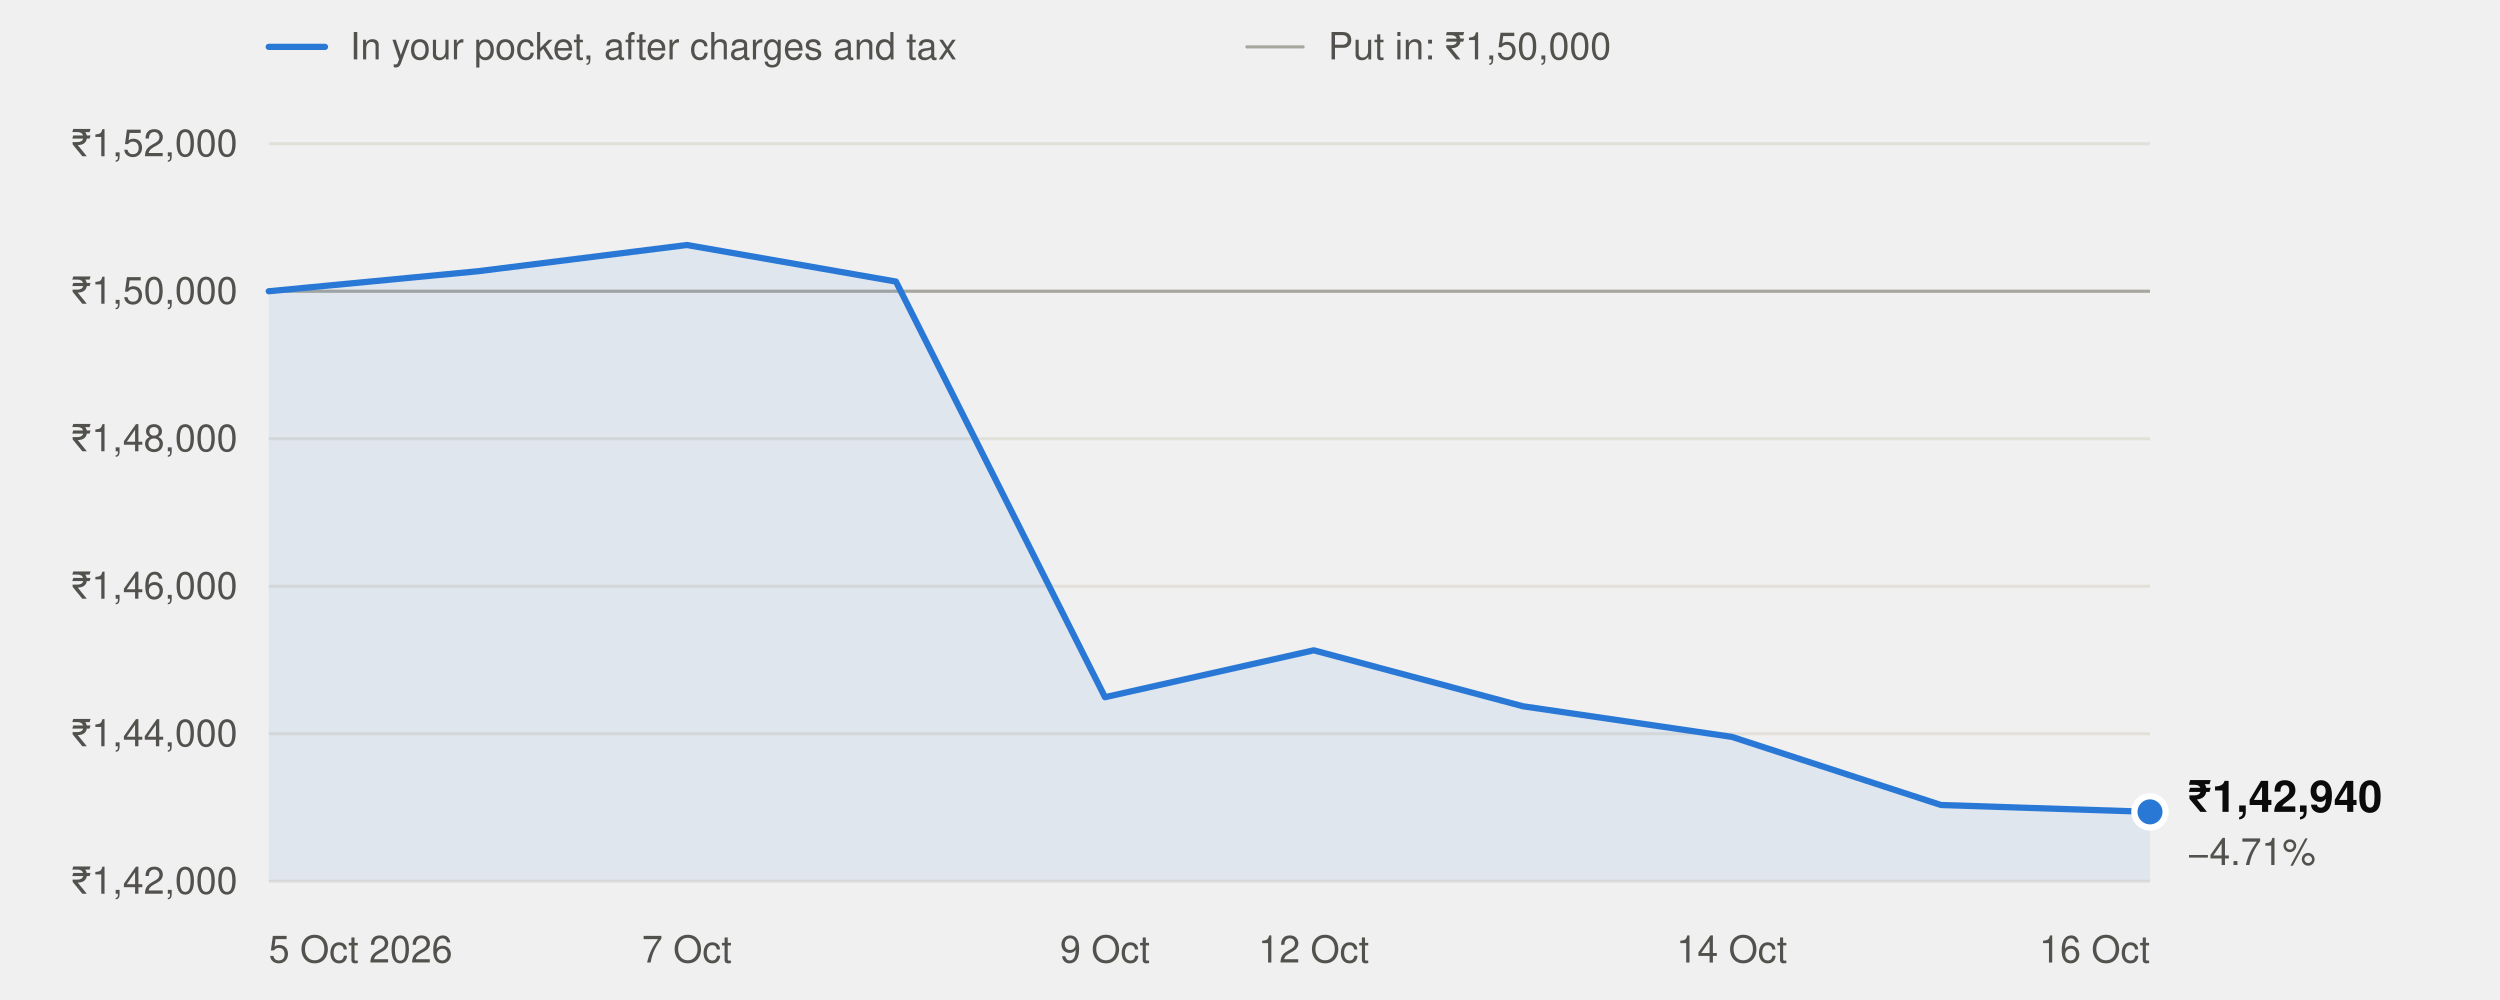
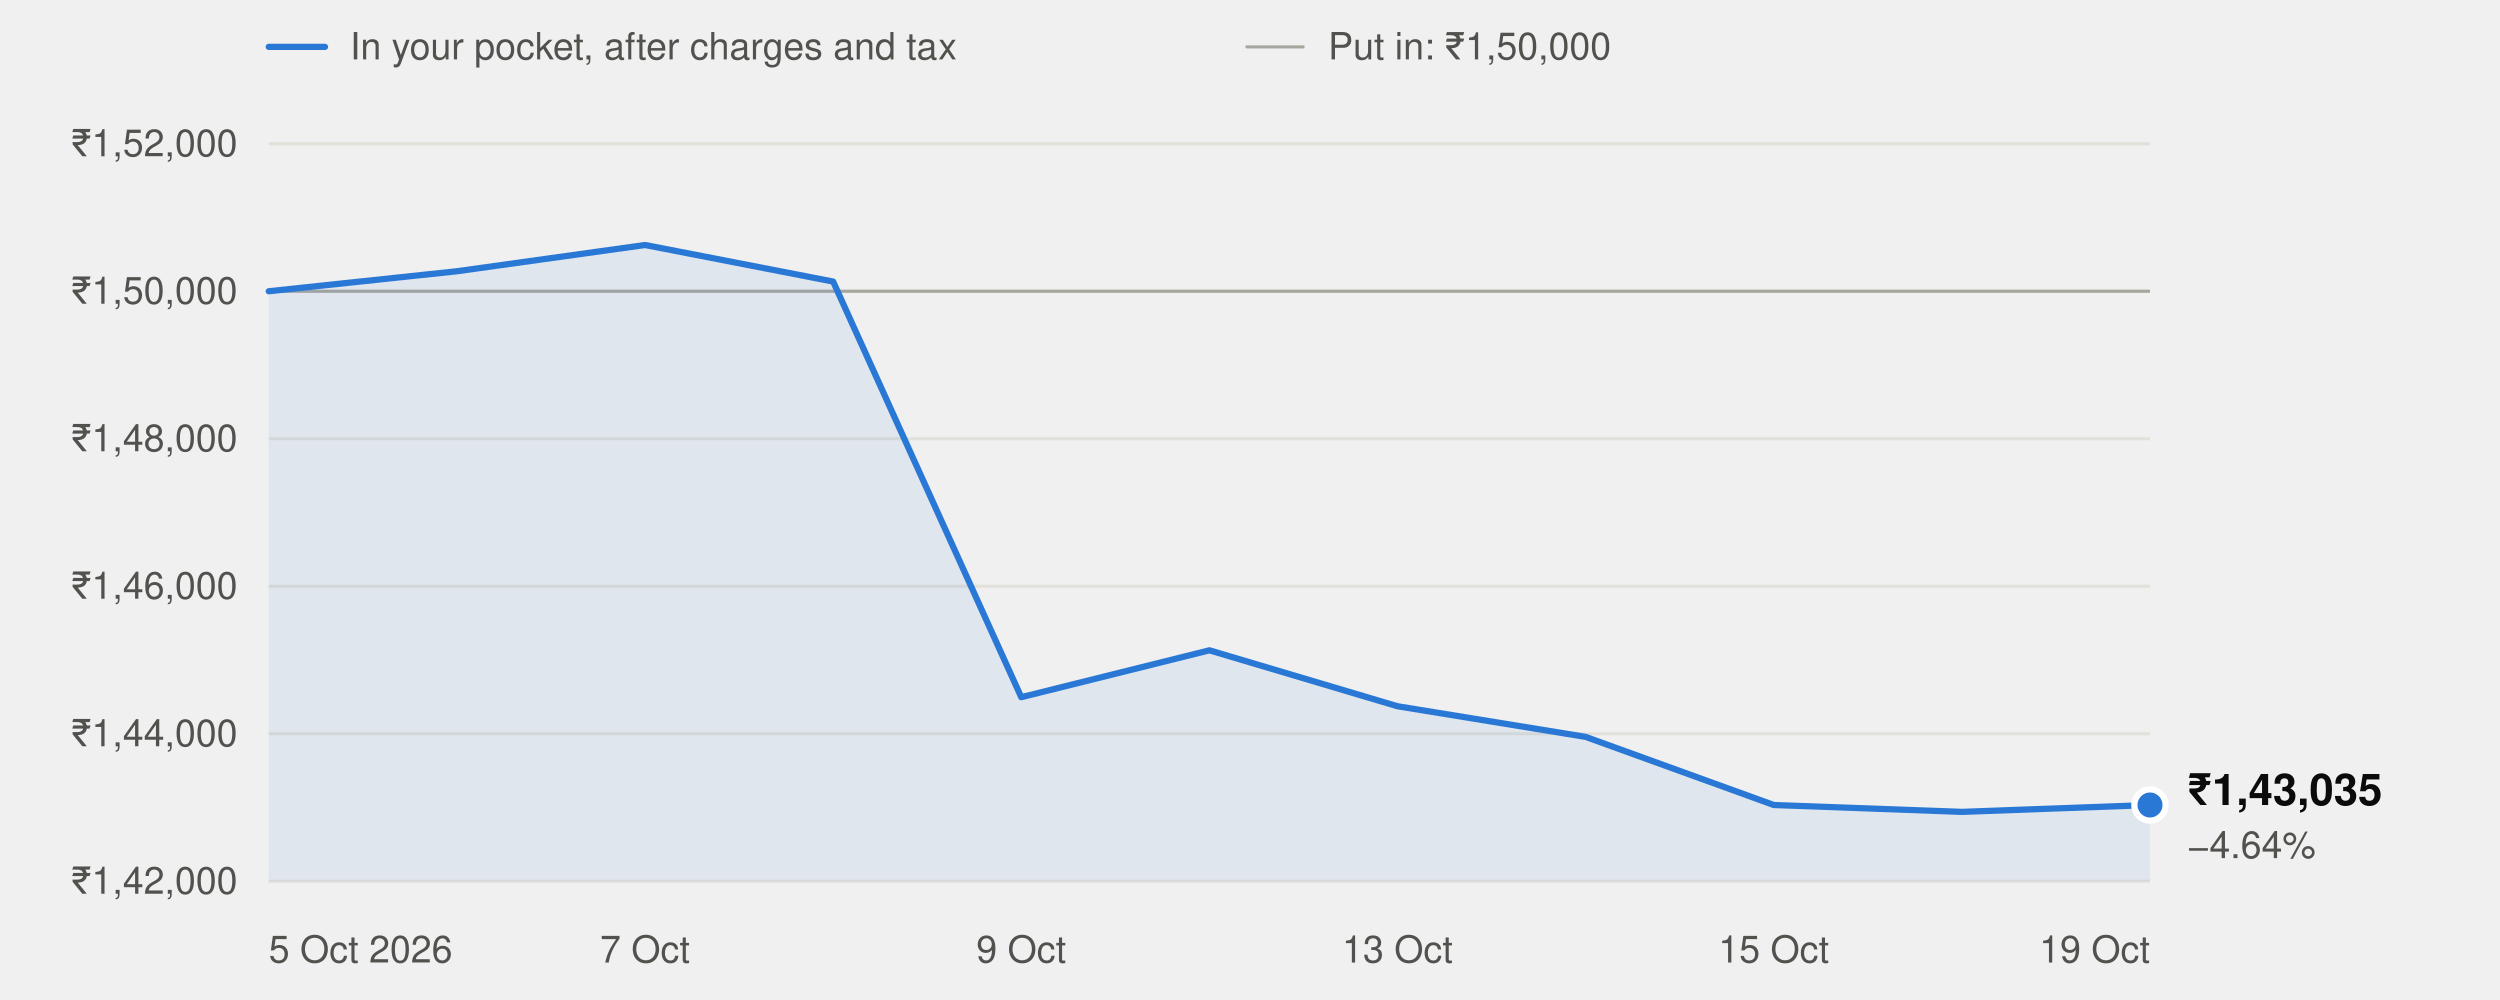
<svg xmlns="http://www.w3.org/2000/svg" width="800" height="320" viewBox="0 0 800 320" role="img" aria-labelledby="t" font-family="system-ui,-apple-system,'Segoe UI',Helvetica,Arial,sans-serif">
  <line x1="86" x2="104" y1="15" y2="15" stroke="#2a78d6" stroke-width="2" stroke-linecap="round" />
  <text x="112" y="19" font-size="12" fill="#52514e">In your pocket, after charges and tax</text>
  <line x1="399" x2="417" y1="15" y2="15" stroke="#a8a79f" stroke-width="1" stroke-linecap="round" />
  <text x="425" y="19" font-size="12" fill="#52514e">Put in: ₹1,50,000</text>
  <line x1="86" x2="688" y1="282.0" y2="282.0" stroke="#e1e0d9" stroke-width="1" />
  <text x="76" y="286.0" text-anchor="end" font-size="12" fill="#52514e" style="font-variant-numeric:tabular-nums">₹1,42,000</text>
  <line x1="86" x2="688" y1="234.8" y2="234.8" stroke="#e1e0d9" stroke-width="1" />
  <text x="76" y="238.8" text-anchor="end" font-size="12" fill="#52514e" style="font-variant-numeric:tabular-nums">₹1,44,000</text>
  <line x1="86" x2="688" y1="187.6" y2="187.6" stroke="#e1e0d9" stroke-width="1" />
  <text x="76" y="191.6" text-anchor="end" font-size="12" fill="#52514e" style="font-variant-numeric:tabular-nums">₹1,46,000</text>
  <line x1="86" x2="688" y1="140.4" y2="140.4" stroke="#e1e0d9" stroke-width="1" />
  <text x="76" y="144.4" text-anchor="end" font-size="12" fill="#52514e" style="font-variant-numeric:tabular-nums">₹1,48,000</text>
  <line x1="86" x2="688" y1="93.2" y2="93.2" stroke="#e1e0d9" stroke-width="1" />
  <text x="76" y="97.2" text-anchor="end" font-size="12" fill="#52514e" style="font-variant-numeric:tabular-nums">₹1,50,000</text>
  <line x1="86" x2="688" y1="46.0" y2="46.0" stroke="#e1e0d9" stroke-width="1" />
  <text x="76" y="50.0" text-anchor="end" font-size="12" fill="#52514e" style="font-variant-numeric:tabular-nums">₹1,52,000</text>
  <line x1="86" x2="688" y1="93.2" y2="93.2" stroke="#a8a79f" stroke-width="1" />
  <text x="86.0" y="308" text-anchor="start" font-size="12" fill="#52514e">5 Oct 2026</text>
-   <text x="219.8" y="308" text-anchor="middle" font-size="12" fill="#52514e">7 Oct</text>
-   <text x="353.6" y="308" text-anchor="middle" font-size="12" fill="#52514e">9 Oct</text>
-   <text x="420.4" y="308" text-anchor="middle" font-size="12" fill="#52514e">12 Oct</text>
-   <text x="554.2" y="308" text-anchor="middle" font-size="12" fill="#52514e">14 Oct</text>
-   <text x="688.0" y="308" text-anchor="end" font-size="12" fill="#52514e">16 Oct</text>
-   <path d="M86.0,282.0 L86.0,93.2 L152.9,86.8 L219.8,78.4 L286.7,90.1 L353.6,223.1 L420.4,208.1 L487.3,226.0 L554.2,235.8 L621.1,257.6 L688.0,259.8 L688.0,282.0 Z" fill="#2a78d6" fill-opacity="0.08" />
-   <polyline points="86.0,93.2 152.9,86.8 219.8,78.4 286.7,90.1 353.6,223.1 420.4,208.1 487.3,226.0 554.2,235.8 621.1,257.6 688.0,259.8" fill="none" stroke="#2a78d6" stroke-width="2" stroke-linejoin="round" stroke-linecap="round" />
-   <circle cx="688.0" cy="259.8" r="5" fill="#2a78d6" stroke="#ffffff" stroke-width="2" />
-   <text x="700.0" y="259.8" font-size="14" font-weight="600" fill="#0b0b0b">₹1,42,940</text>
-   <text x="700.0" y="276.8" font-size="12" fill="#52514e">−4.71%</text>
+   <text x="206.4" y="308" text-anchor="middle" font-size="12" fill="#52514e">7 Oct</text>
+   <text x="326.8" y="308" text-anchor="middle" font-size="12" fill="#52514e">9 Oct</text>
+   <text x="447.2" y="308" text-anchor="middle" font-size="12" fill="#52514e">13 Oct</text>
+   <text x="567.6" y="308" text-anchor="middle" font-size="12" fill="#52514e">15 Oct</text>
+   <text x="688.0" y="308" text-anchor="end" font-size="12" fill="#52514e">19 Oct</text>
+   <path d="M86.0,282.0 L86.0,93.2 L146.2,86.8 L206.4,78.4 L266.6,90.1 L326.8,223.1 L387.0,208.1 L447.2,226.0 L507.4,235.8 L567.6,257.6 L627.8,259.8 L688.0,257.6 L688.0,282.0 Z" fill="#2a78d6" fill-opacity="0.08" />
+   <polyline points="86.0,93.2 146.2,86.8 206.4,78.4 266.6,90.1 326.8,223.1 387.0,208.1 447.2,226.0 507.4,235.8 567.6,257.6 627.8,259.8 688.0,257.6" fill="none" stroke="#2a78d6" stroke-width="2" stroke-linejoin="round" stroke-linecap="round" />
+   <circle cx="688.0" cy="257.6" r="5" fill="#2a78d6" stroke="#ffffff" stroke-width="2" />
+   <text x="700.0" y="257.6" font-size="14" font-weight="600" fill="#0b0b0b">₹1,43,035</text>
+   <text x="700.0" y="274.6" font-size="12" fill="#52514e">−4.64%</text>
</svg>
